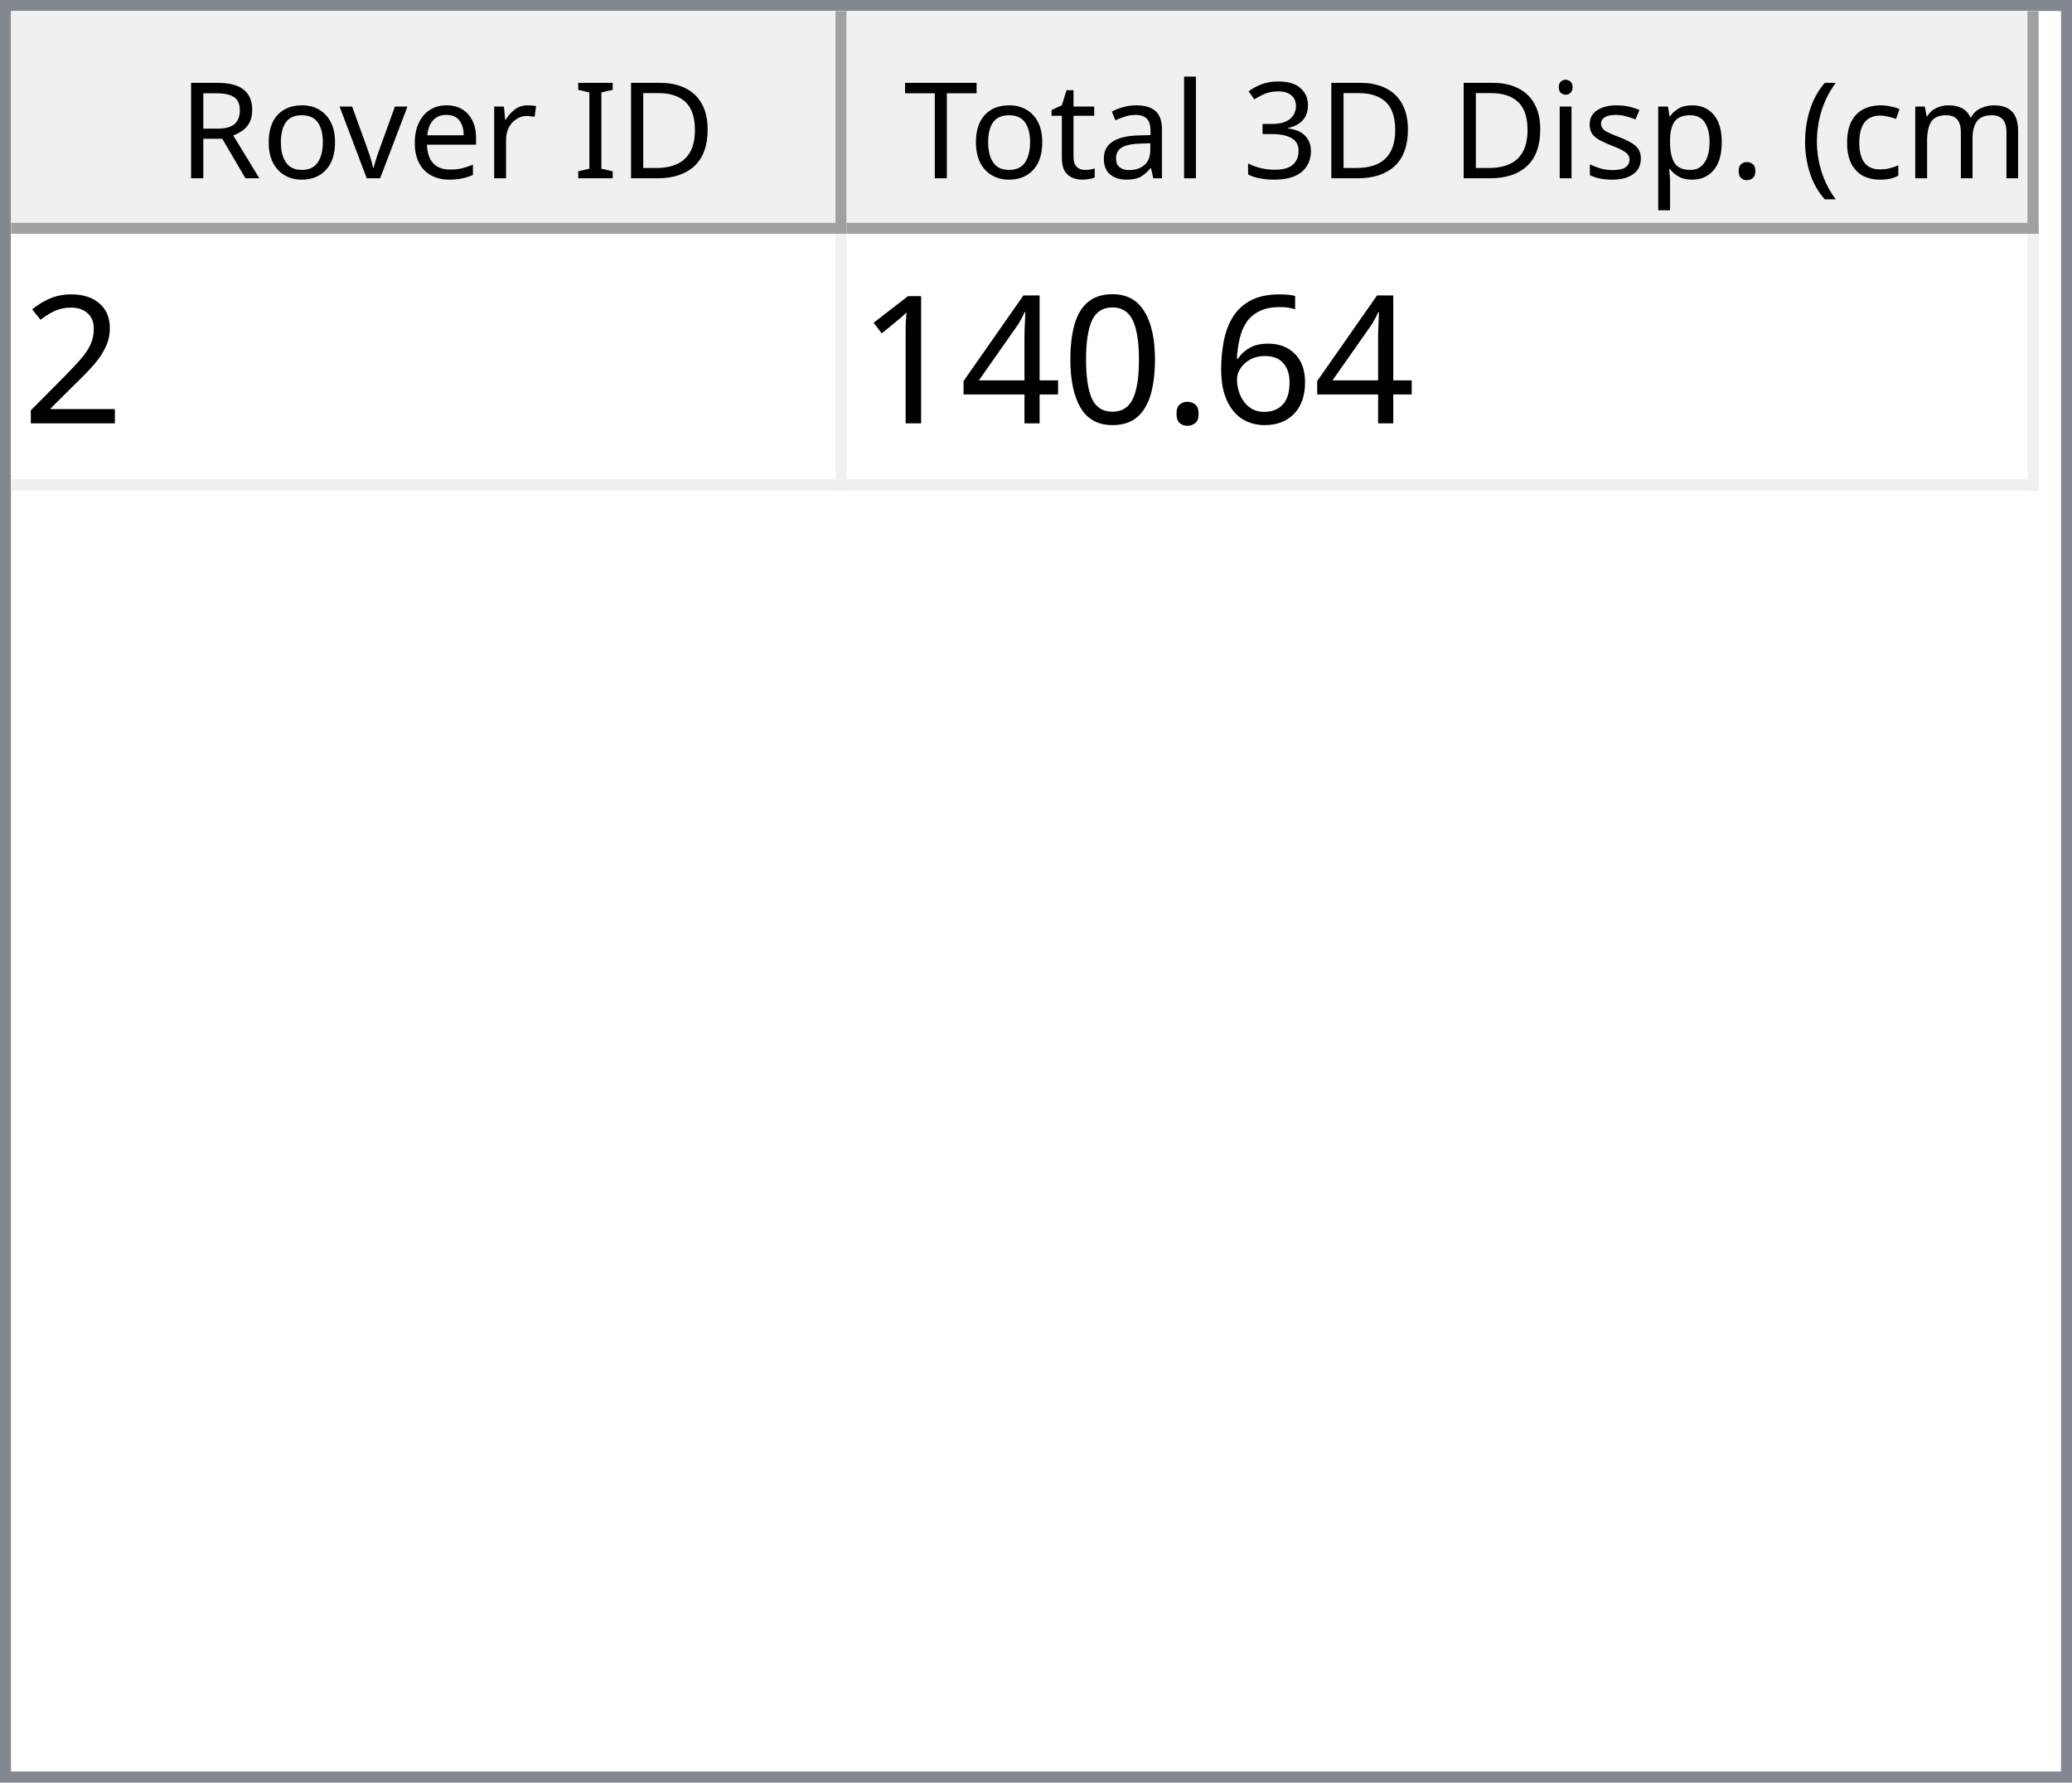
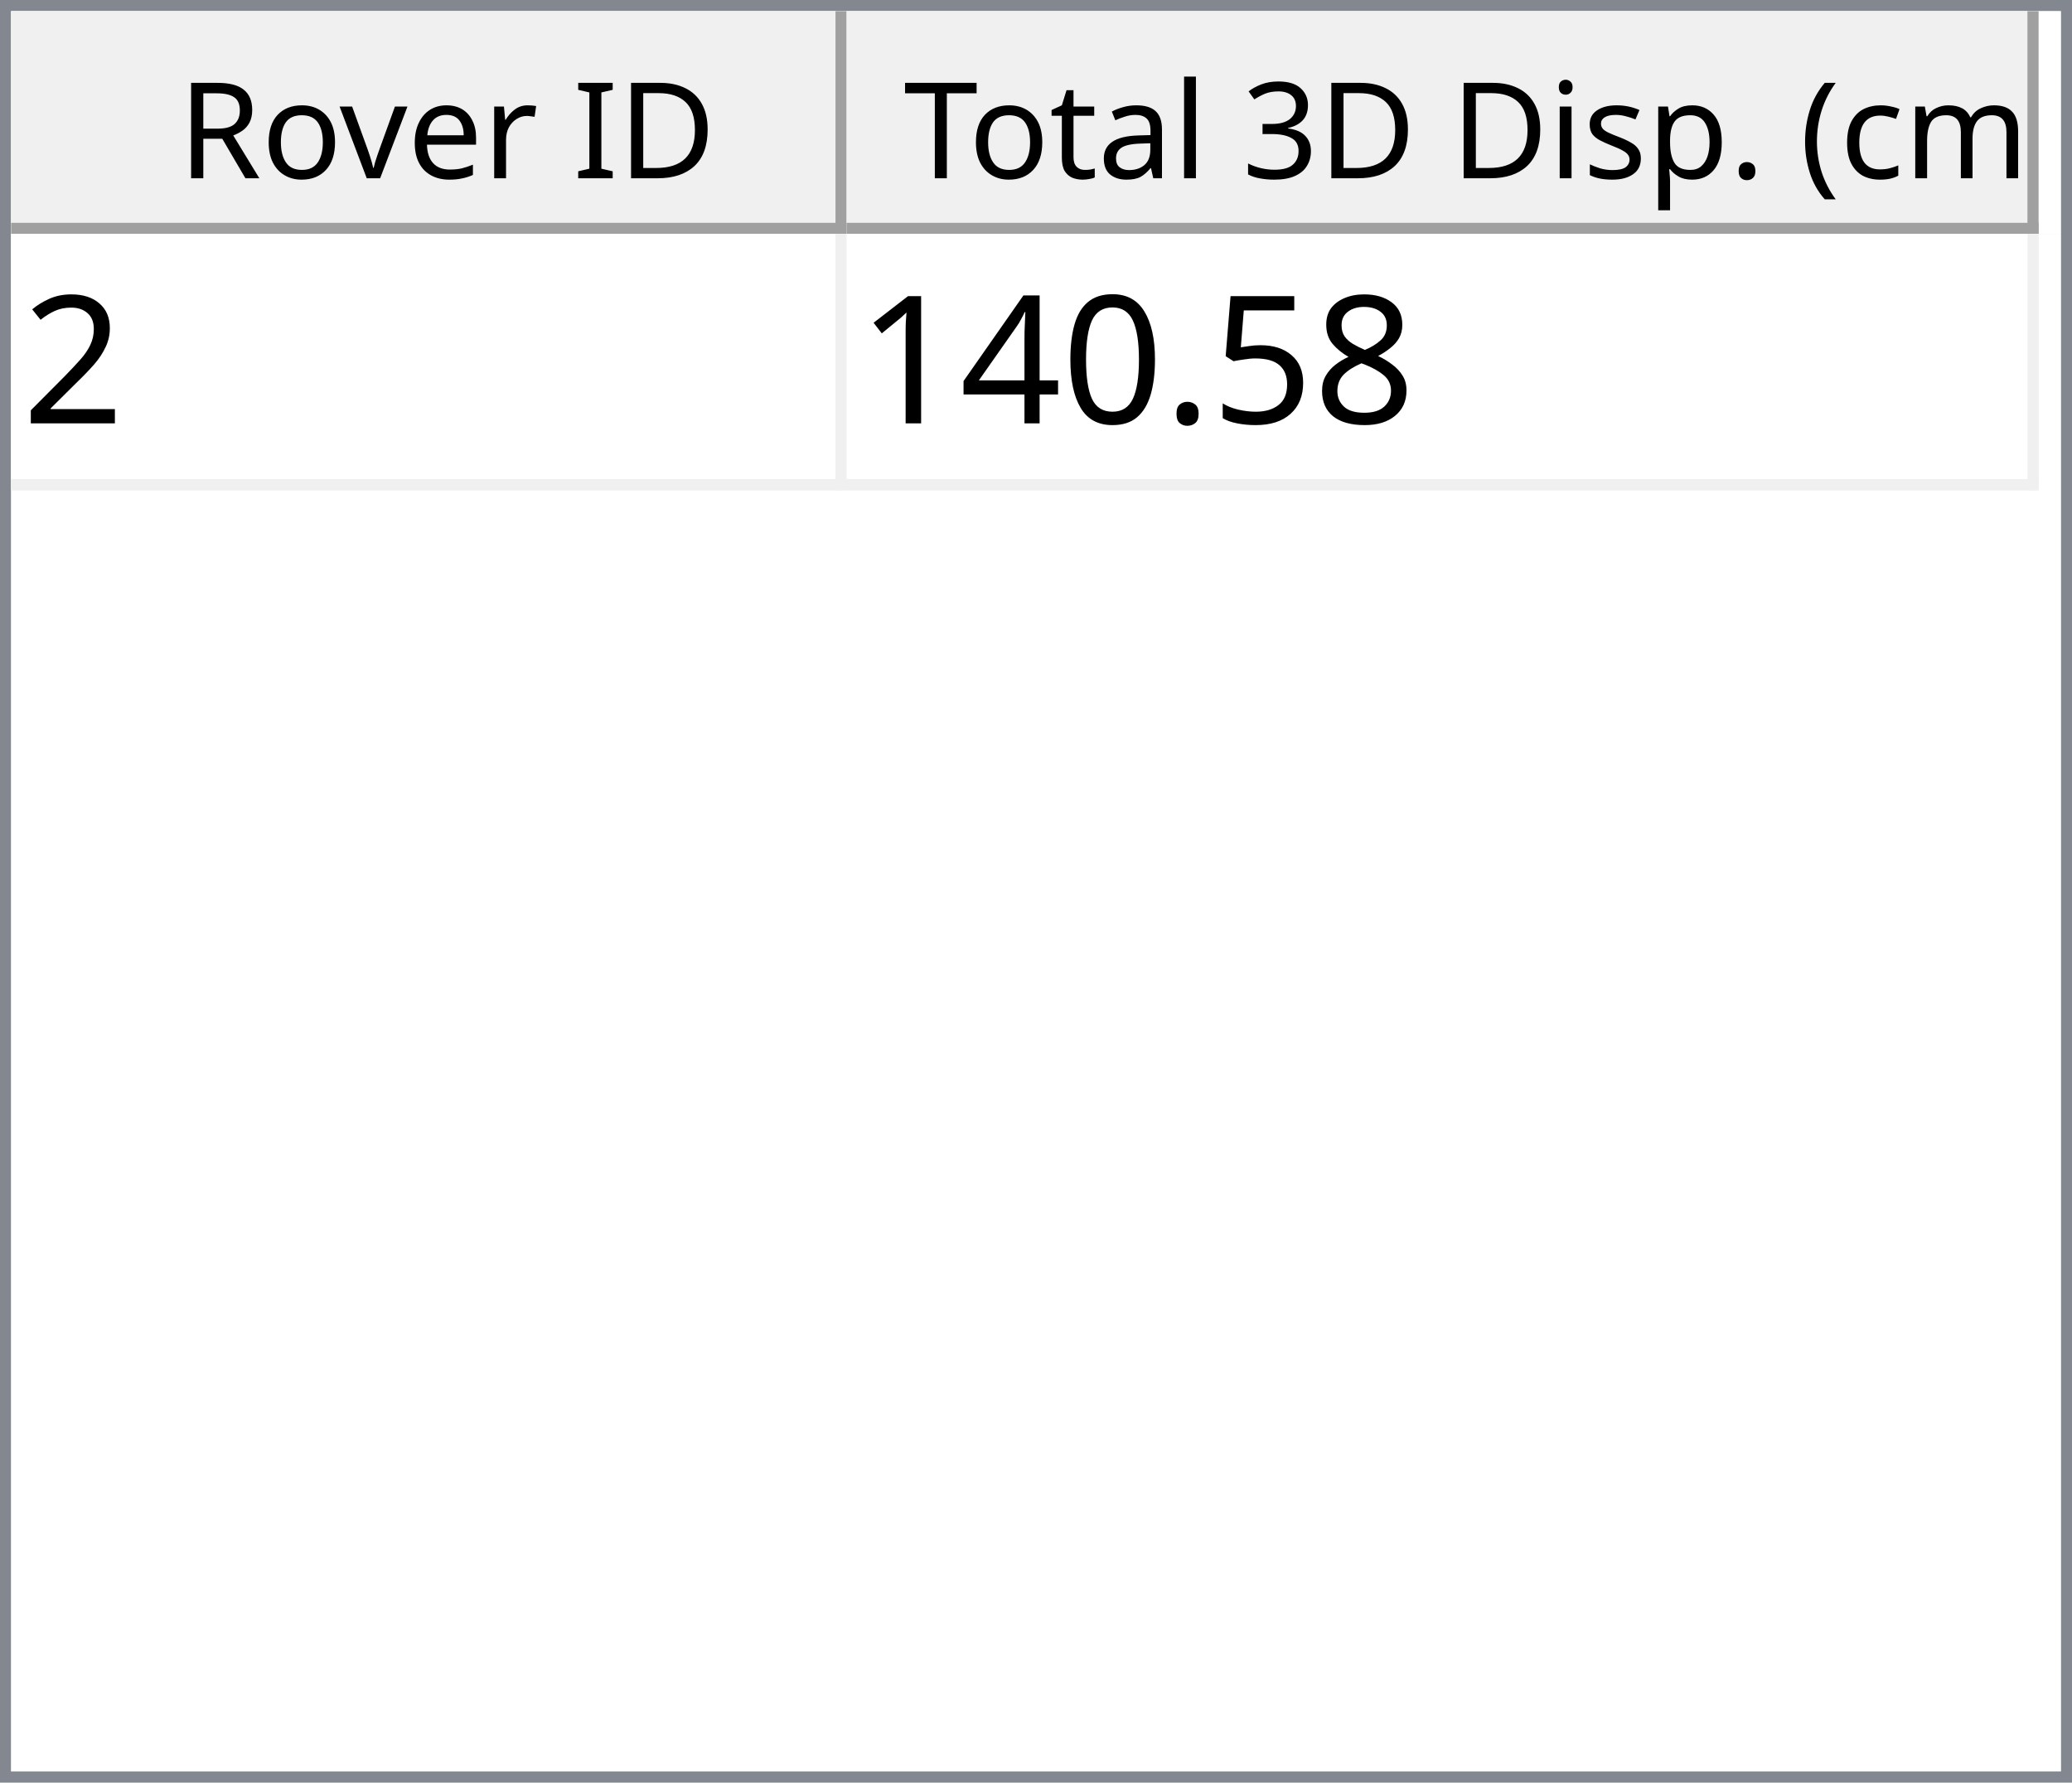
<svg xmlns="http://www.w3.org/2000/svg" style="fill-opacity:1; color-rendering:auto; color-interpolation:auto; text-rendering:auto; stroke:black; stroke-linecap:square; stroke-miterlimit:10; shape-rendering:auto; stroke-opacity:1; fill:black; stroke-dasharray:none; font-weight:normal; stroke-width:1; font-family:'Dialog'; font-style:normal; stroke-linejoin:miter; font-size:12px; stroke-dashoffset:0; image-rendering:auto;" width="186" height="160">
  <defs id="genericDefs" />
  <g>
    <defs id="defs1">
      <clipPath clipPathUnits="userSpaceOnUse" id="clipPath1">
        <path d="M0 0 L186 0 L186 160 L0 160 L0 0 Z" />
      </clipPath>
      <clipPath clipPathUnits="userSpaceOnUse" id="clipPath2">
        <path d="M0 0 L0 160 L186 160 L186 0 Z" />
      </clipPath>
      <clipPath clipPathUnits="userSpaceOnUse" id="clipPath3">
        <path d="M0 0 L0 20 L184 20 L184 0 Z" />
      </clipPath>
      <clipPath clipPathUnits="userSpaceOnUse" id="clipPath4">
        <path d="M0 0 L0 20 L75 20 L75 0 Z" />
      </clipPath>
      <clipPath clipPathUnits="userSpaceOnUse" id="clipPath5">
        <path d="M1 1 L1 19 L74 19 L74 1 Z" />
      </clipPath>
      <clipPath clipPathUnits="userSpaceOnUse" id="clipPath6">
        <path d="M0 0 L0 18 L73 18 L73 0 Z" />
      </clipPath>
      <clipPath clipPathUnits="userSpaceOnUse" id="clipPath7">
        <path d="M-0.5 -0.5 L-0.5 19.5 L74.5 19.5 L74.5 -0.5 Z" />
      </clipPath>
      <clipPath clipPathUnits="userSpaceOnUse" id="clipPath8">
        <path d="M0 0 L0 20 L107 20 L107 0 Z" />
      </clipPath>
      <clipPath clipPathUnits="userSpaceOnUse" id="clipPath9">
        <path d="M1 1 L1 19 L106 19 L106 1 Z" />
      </clipPath>
      <clipPath clipPathUnits="userSpaceOnUse" id="clipPath10">
        <path d="M0 0 L0 18 L105 18 L105 0 Z" />
      </clipPath>
      <clipPath clipPathUnits="userSpaceOnUse" id="clipPath11">
        <path d="M-0.5 -0.5 L-0.5 19.5 L106.5 19.5 L106.5 -0.5 Z" />
      </clipPath>
      <clipPath clipPathUnits="userSpaceOnUse" id="clipPath12">
        <path d="M0 0 L0 138 L184 138 L184 0 Z" />
      </clipPath>
      <clipPath clipPathUnits="userSpaceOnUse" id="clipPath13">
        <path d="M0 0 L0 23 L182 23 L182 0 Z" />
      </clipPath>
      <clipPath clipPathUnits="userSpaceOnUse" id="clipPath14">
        <path d="M-0.5 -0.5 L-0.5 22.5 L181.5 22.5 L181.5 -0.5 Z" />
      </clipPath>
      <clipPath clipPathUnits="userSpaceOnUse" id="clipPath15">
        <path d="M0 0 L0 22 L74 22 L74 0 Z" />
      </clipPath>
      <clipPath clipPathUnits="userSpaceOnUse" id="clipPath16">
        <path d="M0 0 L0 22 L106 22 L106 0 Z" />
      </clipPath>
      <font horiz-adv-x="64.551" id="font1">
        <font-face ascent="107.91" descent="25.098" units-per-em="100" style="font-style:normal; font-family:Segoe UI; font-weight:normal;" />
        <missing-glyph horiz-adv-x="64.551" d="M8.109 0 L8.109 68.266 L56.453 68.266 L56.453 0 L8.109 0 ZM15.328 7.234 L49.219 7.234 L49.219 61.031 L15.328 61.031 L15.328 7.234 Z" />
        <glyph unicode="D" horiz-adv-x="70.117" d="M9.188 0 L9.188 70.016 L28.516 70.016 Q65.531 70.016 65.531 35.891 Q65.531 19.672 55.25 9.836 Q44.969 0 27.734 0 L9.188 0 ZM17.391 62.594 L17.391 7.422 L27.828 7.422 Q41.609 7.422 49.273 14.797 Q56.938 22.172 56.938 35.688 Q56.938 62.594 28.328 62.594 L17.391 62.594 Z" />
        <glyph unicode="I" horiz-adv-x="26.611" d="M17.391 0 L9.188 0 L9.188 70.016 L17.391 70.016 L17.391 0 Z" />
        <glyph unicode=" " horiz-adv-x="27.393" d="" />
        <glyph unicode="r" horiz-adv-x="34.766" d="M34.188 41.891 Q32.078 43.5 28.125 43.5 Q23 43.5 19.555 38.672 Q16.109 33.844 16.109 25.484 L16.109 0 L8.109 0 L8.109 50 L16.109 50 L16.109 39.703 L16.312 39.703 Q18.016 44.969 21.531 47.922 Q25.047 50.875 29.391 50.875 Q32.516 50.875 34.188 50.203 L34.188 41.891 Z" />
        <glyph unicode="e" horiz-adv-x="52.295" d="M48.297 23 L12.984 23 Q13.188 14.656 17.484 10.109 Q21.781 5.562 29.297 5.562 Q37.75 5.562 44.828 11.141 L44.828 3.609 Q38.234 -1.172 27.391 -1.172 Q16.797 -1.172 10.742 5.641 Q4.688 12.453 4.688 24.812 Q4.688 36.469 11.305 43.82 Q17.922 51.172 27.734 51.172 Q37.547 51.172 42.922 44.828 Q48.297 38.484 48.297 27.203 L48.297 23 ZM40.094 29.781 Q40.047 36.719 36.75 40.578 Q33.453 44.438 27.594 44.438 Q21.922 44.438 17.969 40.383 Q14.016 36.328 13.094 29.781 L40.094 29.781 Z" />
        <glyph unicode="v" horiz-adv-x="47.9" d="M47.406 50 L27.484 0 L19.625 0 L0.688 50 L9.469 50 L22.172 13.672 Q23.578 9.672 23.922 6.688 L24.125 6.688 Q24.609 10.453 25.688 13.484 L38.969 50 L47.406 50 Z" />
        <glyph unicode="o" horiz-adv-x="58.594" d="M29 -1.172 Q17.922 -1.172 11.305 5.836 Q4.688 12.844 4.688 24.422 Q4.688 37.016 11.57 44.094 Q18.453 51.172 30.172 51.172 Q41.359 51.172 47.633 44.289 Q53.906 37.406 53.906 25.203 Q53.906 13.234 47.141 6.031 Q40.375 -1.172 29 -1.172 ZM29.594 44.438 Q21.875 44.438 17.383 39.188 Q12.891 33.938 12.891 24.703 Q12.891 15.828 17.43 10.695 Q21.969 5.562 29.594 5.562 Q37.359 5.562 41.531 10.594 Q45.703 15.625 45.703 24.906 Q45.703 34.281 41.531 39.359 Q37.359 44.438 29.594 44.438 Z" />
        <glyph unicode="R" horiz-adv-x="59.814" d="M59.375 0 L49.609 0 L37.891 19.625 Q36.281 22.359 34.766 24.289 Q33.25 26.219 31.664 27.438 Q30.078 28.656 28.25 29.219 Q26.422 29.781 24.125 29.781 L17.391 29.781 L17.391 0 L9.188 0 L9.188 70.016 L30.078 70.016 Q34.672 70.016 38.555 68.867 Q42.438 67.719 45.289 65.375 Q48.141 63.031 49.758 59.547 Q51.375 56.062 51.375 51.375 Q51.375 47.703 50.273 44.656 Q49.172 41.609 47.148 39.211 Q45.125 36.812 42.266 35.133 Q39.406 33.453 35.844 32.516 L35.844 32.328 Q37.594 31.547 38.891 30.547 Q40.188 29.547 41.359 28.18 Q42.531 26.812 43.68 25.078 Q44.828 23.344 46.234 21.047 L59.375 0 ZM17.391 62.594 L17.391 37.203 L28.516 37.203 Q31.594 37.203 34.203 38.133 Q36.812 39.062 38.719 40.797 Q40.625 42.531 41.703 45.047 Q42.781 47.562 42.781 50.688 Q42.781 56.297 39.141 59.445 Q35.5 62.594 28.609 62.594 L17.391 62.594 Z" />
        <glyph unicode=")" horiz-adv-x="30.176" d="M8.297 -15.922 L1.172 -15.922 Q16.406 2.344 16.406 26.812 Q16.406 51.469 1.078 70.016 L8.297 70.016 Q23.531 52.156 23.531 26.703 Q23.531 1.375 8.297 -15.922 Z" />
        <glyph unicode="m" horiz-adv-x="86.133" d="M79.109 0 L71.094 0 L71.094 28.719 Q71.094 37.016 68.531 40.727 Q65.969 44.438 59.906 44.438 Q54.781 44.438 51.195 39.75 Q47.609 35.062 47.609 28.516 L47.609 0 L39.594 0 L39.594 29.688 Q39.594 44.438 28.219 44.438 Q22.953 44.438 19.531 40.016 Q16.109 35.594 16.109 28.516 L16.109 0 L8.109 0 L8.109 50 L16.109 50 L16.109 42.094 L16.312 42.094 Q21.625 51.172 31.844 51.172 Q36.969 51.172 40.773 48.312 Q44.578 45.453 46 40.828 Q51.562 51.172 62.594 51.172 Q79.109 51.172 79.109 30.812 L79.109 0 Z" />
        <glyph unicode="c" horiz-adv-x="46.191" d="M42.188 2.297 Q36.422 -1.172 28.516 -1.172 Q17.828 -1.172 11.258 5.789 Q4.688 12.75 4.688 23.828 Q4.688 36.188 11.766 43.68 Q18.844 51.172 30.672 51.172 Q37.25 51.172 42.281 48.734 L42.281 40.531 Q36.719 44.438 30.375 44.438 Q22.703 44.438 17.797 38.945 Q12.891 33.453 12.891 24.516 Q12.891 15.719 17.508 10.641 Q22.125 5.562 29.891 5.562 Q36.422 5.562 42.188 9.906 L42.188 2.297 Z" />
        <glyph unicode="(" horiz-adv-x="30.176" d="M29.109 -15.922 L21.969 -15.922 Q6.844 1.375 6.844 26.703 Q6.844 52.156 21.969 70.016 L29.203 70.016 Q13.875 51.469 13.875 26.812 Q13.875 2.344 29.109 -15.922 Z" />
        <glyph unicode="." horiz-adv-x="21.68" d="M10.891 -1.078 Q8.641 -1.078 7.055 0.539 Q5.469 2.156 5.469 4.391 Q5.469 6.641 7.055 8.273 Q8.641 9.906 10.891 9.906 Q13.188 9.906 14.797 8.273 Q16.406 6.641 16.406 4.391 Q16.406 2.156 14.797 0.539 Q13.188 -1.078 10.891 -1.078 Z" />
        <glyph unicode="p" horiz-adv-x="58.789" d="M16.312 7.234 L16.109 7.234 L16.109 -23 L8.109 -23 L8.109 50 L16.109 50 L16.109 41.219 L16.312 41.219 Q22.219 51.172 33.594 51.172 Q43.266 51.172 48.688 44.461 Q54.109 37.75 54.109 26.469 Q54.109 13.922 48 6.375 Q41.891 -1.172 31.297 -1.172 Q21.578 -1.172 16.312 7.234 ZM16.109 27.391 L16.109 20.406 Q16.109 14.203 20.141 9.883 Q24.172 5.562 30.375 5.562 Q37.641 5.562 41.773 11.133 Q45.906 16.703 45.906 26.609 Q45.906 34.969 42.047 39.703 Q38.188 44.438 31.594 44.438 Q24.609 44.438 20.359 39.578 Q16.109 34.719 16.109 27.391 Z" />
        <glyph unicode="s" horiz-adv-x="42.432" d="M5.078 1.812 L5.078 10.406 Q11.625 5.562 19.484 5.562 Q30.031 5.562 30.031 12.594 Q30.031 14.594 29.125 15.992 Q28.219 17.391 26.68 18.461 Q25.141 19.531 23.07 20.383 Q21 21.234 18.609 22.172 Q15.281 23.484 12.766 24.828 Q10.25 26.172 8.57 27.859 Q6.891 29.547 6.031 31.695 Q5.172 33.844 5.172 36.719 Q5.172 40.234 6.789 42.945 Q8.406 45.656 11.086 47.484 Q13.766 49.312 17.211 50.242 Q20.656 51.172 24.312 51.172 Q30.812 51.172 35.938 48.922 L35.938 40.828 Q30.422 44.438 23.25 44.438 Q21 44.438 19.195 43.922 Q17.391 43.406 16.094 42.477 Q14.797 41.547 14.086 40.258 Q13.375 38.969 13.375 37.406 Q13.375 35.453 14.086 34.133 Q14.797 32.812 16.164 31.789 Q17.531 30.766 19.484 29.938 Q21.438 29.109 23.922 28.125 Q27.25 26.859 29.883 25.516 Q32.516 24.172 34.375 22.484 Q36.234 20.797 37.234 18.602 Q38.234 16.406 38.234 13.375 Q38.234 9.672 36.602 6.938 Q34.969 4.203 32.234 2.398 Q29.5 0.594 25.93 -0.289 Q22.359 -1.172 18.453 -1.172 Q10.75 -1.172 5.078 1.812 Z" />
        <glyph unicode="i" horiz-adv-x="24.219" d="M12.203 62.703 Q10.062 62.703 8.547 64.164 Q7.031 65.625 7.031 67.875 Q7.031 70.125 8.547 71.609 Q10.062 73.094 12.203 73.094 Q14.406 73.094 15.945 71.609 Q17.484 70.125 17.484 67.875 Q17.484 65.719 15.945 64.211 Q14.406 62.703 12.203 62.703 ZM16.109 0 L8.109 0 L8.109 50 L16.109 50 L16.109 0 Z" />
        <glyph unicode="3" horiz-adv-x="53.906" d="M46.531 19.828 Q46.531 15.094 44.75 11.211 Q42.969 7.328 39.719 4.57 Q36.469 1.812 31.93 0.297 Q27.391 -1.219 21.922 -1.219 Q11.922 -1.219 6 2.594 L6 11.188 Q13.094 5.609 22.219 5.609 Q25.875 5.609 28.828 6.539 Q31.781 7.469 33.906 9.227 Q36.031 10.984 37.18 13.477 Q38.328 15.969 38.328 19.094 Q38.328 32.812 18.797 32.812 L12.984 32.812 L12.984 39.594 L18.5 39.594 Q35.797 39.594 35.797 52.484 Q35.797 64.406 22.609 64.406 Q15.188 64.406 8.688 59.422 L8.688 67.188 Q15.375 71.188 24.609 71.188 Q29 71.188 32.57 69.969 Q36.141 68.75 38.68 66.555 Q41.219 64.359 42.609 61.281 Q44 58.203 44 54.5 Q44 40.672 30.031 36.719 L30.031 36.531 Q33.594 36.141 36.625 34.797 Q39.656 33.453 41.852 31.305 Q44.047 29.156 45.289 26.25 Q46.531 23.344 46.531 19.828 Z" />
        <glyph unicode="l" horiz-adv-x="24.219" d="M16.109 0 L8.109 0 L8.109 74.031 L16.109 74.031 L16.109 0 Z" />
        <glyph unicode="a" horiz-adv-x="50.879" d="M43.891 0 L35.891 0 L35.891 7.812 L35.688 7.812 Q30.469 -1.172 20.312 -1.172 Q12.844 -1.172 8.617 2.781 Q4.391 6.734 4.391 13.281 Q4.391 27.297 20.906 29.594 L35.891 31.688 Q35.891 44.438 25.594 44.438 Q16.547 44.438 9.281 38.281 L9.281 46.484 Q16.656 51.172 26.266 51.172 Q43.891 51.172 43.891 32.516 L43.891 0 ZM35.891 25.297 L23.828 23.641 Q18.266 22.859 15.43 20.875 Q12.594 18.891 12.594 13.875 Q12.594 10.203 15.211 7.883 Q17.828 5.562 22.172 5.562 Q28.125 5.562 32.008 9.742 Q35.891 13.922 35.891 20.312 L35.891 25.297 Z" />
        <glyph unicode="t" horiz-adv-x="33.887" d="M31.297 0.484 Q28.469 -1.078 23.828 -1.078 Q10.688 -1.078 10.688 13.578 L10.688 43.172 L2.094 43.172 L2.094 50 L10.688 50 L10.688 62.203 L18.703 64.797 L18.703 50 L31.297 50 L31.297 43.172 L18.703 43.172 L18.703 14.984 Q18.703 9.969 20.414 7.82 Q22.125 5.672 26.078 5.672 Q29.109 5.672 31.297 7.328 L31.297 0.484 Z" />
        <glyph unicode="T" horiz-adv-x="52.393" d="M50.594 62.594 L30.375 62.594 L30.375 0 L22.172 0 L22.172 62.594 L2 62.594 L2 70.016 L50.594 70.016 L50.594 62.594 Z" />
      </font>
      <font horiz-adv-x="75.0" id="font2">
        <font-face ascent="100.537" descent="21.973" units-per-em="100" style="font-style:normal; font-family:sans-serif; font-weight:normal;" />
        <missing-glyph horiz-adv-x="75.0" d="M12.5 0 L12.5 62.5 L62.5 62.5 L62.5 0 L12.5 0 ZM14.062 1.562 L60.938 1.562 L60.938 60.938 L14.062 60.938 L14.062 1.562 Z" />
        <glyph unicode="2" horiz-adv-x="55.615" d="M50.344 8.453 L50.344 0 L3.031 0 Q2.938 3.172 4.047 6.109 Q5.859 10.938 9.836 15.625 Q13.812 20.312 21.344 26.469 Q33.016 36.031 37.117 41.625 Q41.219 47.219 41.219 52.203 Q41.219 57.422 37.477 61.008 Q33.734 64.594 27.734 64.594 Q21.391 64.594 17.578 60.789 Q13.766 56.984 13.719 50.25 L4.688 51.172 Q5.609 61.281 11.664 66.578 Q17.719 71.875 27.938 71.875 Q38.234 71.875 44.242 66.164 Q50.25 60.453 50.25 52 Q50.25 47.703 48.492 43.555 Q46.734 39.406 42.656 34.812 Q38.578 30.219 29.109 22.219 Q21.188 15.578 18.945 13.211 Q16.703 10.844 15.234 8.453 L50.344 8.453 Z" />
-         <glyph unicode="6" horiz-adv-x="55.615" d="M49.75 54.047 L41.016 53.375 Q39.844 58.547 37.703 60.891 Q34.125 64.656 28.906 64.656 Q24.703 64.656 21.531 62.312 Q17.391 59.281 14.992 53.469 Q12.594 47.656 12.5 36.922 Q15.672 41.75 20.266 44.094 Q24.859 46.438 29.891 46.438 Q38.672 46.438 44.852 39.969 Q51.031 33.5 51.031 23.25 Q51.031 16.5 48.125 10.719 Q45.219 4.938 40.141 1.859 Q35.062 -1.219 28.609 -1.219 Q17.625 -1.219 10.695 6.859 Q3.766 14.938 3.766 33.5 Q3.766 54.25 11.422 63.672 Q18.109 71.875 29.438 71.875 Q37.891 71.875 43.289 67.141 Q48.688 62.406 49.75 54.047 ZM13.875 23.188 Q13.875 18.656 15.797 14.508 Q17.719 10.359 21.188 8.18 Q24.656 6 28.469 6 Q34.031 6 38.039 10.492 Q42.047 14.984 42.047 22.703 Q42.047 30.125 38.086 34.398 Q34.125 38.672 28.125 38.672 Q22.172 38.672 18.023 34.398 Q13.875 30.125 13.875 23.188 Z" />
+         <glyph unicode="8" horiz-adv-x="55.615" d="M17.672 38.812 Q12.203 40.828 9.57 44.539 Q6.938 48.25 6.938 53.422 Q6.938 61.234 12.555 66.555 Q18.172 71.875 27.484 71.875 Q36.859 71.875 42.578 66.43 Q48.297 60.984 48.297 53.172 Q48.297 48.188 45.68 44.508 Q43.062 40.828 37.75 38.812 Q44.344 36.672 47.781 31.883 Q51.219 27.094 51.219 20.453 Q51.219 11.281 44.727 5.031 Q38.234 -1.219 27.641 -1.219 Q17.047 -1.219 10.547 5.055 Q4.047 11.328 4.047 20.703 Q4.047 27.688 7.594 32.398 Q11.141 37.109 17.672 38.812 ZM15.922 53.719 Q15.922 48.641 19.195 45.414 Q22.469 42.188 27.688 42.188 Q32.766 42.188 36.016 45.383 Q39.266 48.578 39.266 53.219 Q39.266 58.062 35.914 61.359 Q32.562 64.656 27.594 64.656 Q22.562 64.656 19.242 61.43 Q15.922 58.203 15.922 53.719 ZM13.094 20.656 Q13.094 16.891 14.875 13.375 Q16.656 9.859 20.172 7.93 Q23.688 6 27.734 6 Q34.031 6 38.133 10.055 Q42.234 14.109 42.234 20.359 Q42.234 26.703 38.016 30.859 Q33.797 35.016 27.438 35.016 Q21.234 35.016 17.164 30.914 Q13.094 26.812 13.094 20.656 Z" />
+         <glyph unicode="5" horiz-adv-x="55.615" d="M4.156 18.75 L13.375 19.531 Q14.406 12.797 18.141 9.398 Q21.875 6 27.156 6 Q33.5 6 37.891 10.789 Q42.281 15.578 42.281 23.484 Q42.281 31 38.062 35.352 Q33.844 39.703 27 39.703 Q22.75 39.703 19.336 37.773 Q15.922 35.844 13.969 32.766 L5.719 33.844 L12.641 70.609 L48.25 70.609 L48.25 62.203 L19.672 62.203 L15.828 42.969 Q22.266 47.469 29.344 47.469 Q38.719 47.469 45.164 40.969 Q51.609 34.469 51.609 24.266 Q51.609 14.547 45.953 7.469 Q39.062 -1.219 27.156 -1.219 Q17.391 -1.219 11.211 4.25 Q5.031 9.719 4.156 18.75 Z" />
        <glyph unicode="." horiz-adv-x="27.783" d="M9.078 0 L9.078 10.016 L19.094 10.016 L19.094 0 L9.078 0 Z" />
        <glyph unicode="0" horiz-adv-x="55.615" d="M4.156 35.297 Q4.156 48 6.766 55.742 Q9.375 63.484 14.523 67.68 Q19.672 71.875 27.484 71.875 Q33.25 71.875 37.594 69.555 Q41.938 67.234 44.773 62.867 Q47.609 58.5 49.219 52.227 Q50.828 45.953 50.828 35.297 Q50.828 22.703 48.242 14.969 Q45.656 7.234 40.508 3.008 Q35.359 -1.219 27.484 -1.219 Q17.141 -1.219 11.234 6.203 Q4.156 15.141 4.156 35.297 ZM13.188 35.297 Q13.188 17.672 17.312 11.836 Q21.438 6 27.484 6 Q33.547 6 37.672 11.859 Q41.797 17.719 41.797 35.297 Q41.797 52.984 37.672 58.789 Q33.547 64.594 27.391 64.594 Q21.344 64.594 17.719 59.469 Q13.188 52.938 13.188 35.297 Z" />
        <glyph unicode="4" horiz-adv-x="55.615" d="M32.328 0 L32.328 17.141 L1.266 17.141 L1.266 25.203 L33.938 71.578 L41.109 71.578 L41.109 25.203 L50.781 25.203 L50.781 17.141 L41.109 17.141 L41.109 0 L32.328 0 ZM32.328 25.203 L32.328 57.469 L9.906 25.203 L32.328 25.203 Z" />
        <glyph unicode="1" horiz-adv-x="55.615" d="M37.25 0 L28.469 0 L28.469 56 Q25.297 52.984 20.141 49.953 Q14.984 46.922 10.891 45.406 L10.891 53.906 Q18.266 57.375 23.781 62.305 Q29.297 67.234 31.594 71.875 L37.25 71.875 L37.25 0 Z" />
      </font>
    </defs>
    <g style="fill:white; stroke:white;">
      <rect x="0" y="0" width="186" style="clip-path:url(#clipPath1); stroke:none;" height="160" />
    </g>
    <g style="fill:white; text-rendering:optimizeSpeed; color-rendering:optimizeSpeed; image-rendering:optimizeSpeed; shape-rendering:crispEdges; stroke:white; color-interpolation:sRGB;">
      <rect x="0" width="186" height="160" y="0" style="stroke:none;" />
      <path style="stroke:none;" d="M0 160 L186 160 L186 0 L0 0 Z" />
    </g>
    <g style="fill:rgb(240,240,240); font-family:'Segoe UI'; stroke:rgb(240,240,240);">
      <rect x="0" y="0" width="186" style="clip-path:url(#clipPath2); stroke:none;" height="160" />
    </g>
    <g style="fill:rgb(130,135,144); font-family:'Segoe UI'; stroke:rgb(130,135,144);">
      <path d="M0 0 L186 0 L186 160 L0 160 L0 0 ZM1 1 L185 1 L185 159 L1 159 L1 1 Z" style="fill-rule:evenodd; clip-path:url(#clipPath2); stroke:none;" />
    </g>
    <g style="fill:white; font-family:'Segoe UI'; stroke:white;" transform="translate(1,1)">
      <rect x="0" y="0" width="184" style="clip-path:url(#clipPath3); stroke:none;" height="20" />
    </g>
    <g style="fill:rgb(240,240,240); font-family:'Segoe UI'; stroke:rgb(240,240,240);" transform="translate(1,1)">
      <rect x="0" y="0" width="75" style="clip-path:url(#clipPath4); stroke:none;" height="20" />
    </g>
    <g style="font-family:'Segoe UI';" transform="translate(2,2)">
      <text x="14" xml:space="preserve" y="14" style="clip-path:url(#clipPath6); stroke:none;">Rover ID</text>
    </g>
    <g style="fill:rgb(160,160,160); font-family:'Segoe UI'; stroke:rgb(160,160,160); stroke-linejoin:bevel;" transform="translate(1.5,1.5)">
      <line x1="74" x2="74" y1="0" style="fill:none; clip-path:url(#clipPath7);" y2="19" />
    </g>
    <g style="fill:rgb(160,160,160); font-family:'Segoe UI'; stroke:rgb(160,160,160); stroke-linejoin:bevel;" transform="matrix(1,0,0,1,1,1) translate(0.5,0.5)">
      <line x1="0" x2="74" y1="19" style="fill:none; clip-path:url(#clipPath7);" y2="19" />
    </g>
    <g style="fill:rgb(240,240,240); font-family:'Segoe UI'; stroke:rgb(240,240,240);" transform="translate(76,1)">
      <rect x="0" y="0" width="107" style="clip-path:url(#clipPath8); stroke:none;" height="20" />
    </g>
    <g style="font-family:'Segoe UI';" transform="translate(77,2)">
      <text x="1" xml:space="preserve" y="14" style="clip-path:url(#clipPath10); stroke:none;"> Total 3D Disp. (cm)</text>
    </g>
    <g style="fill:rgb(160,160,160); font-family:'Segoe UI'; stroke:rgb(160,160,160); stroke-linejoin:bevel;" transform="translate(76.5,1.5)">
      <line x1="106" x2="106" y1="0" style="fill:none; clip-path:url(#clipPath11);" y2="19" />
    </g>
    <g style="fill:rgb(160,160,160); font-family:'Segoe UI'; stroke:rgb(160,160,160); stroke-linejoin:bevel;" transform="matrix(1,0,0,1,76,1) translate(0.5,0.5)">
      <line x1="0" x2="106" y1="19" style="fill:none; clip-path:url(#clipPath11);" y2="19" />
    </g>
    <g style="fill:white; font-family:'Segoe UI'; stroke:white;" transform="translate(1,21)">
      <rect x="0" y="0" width="184" style="clip-path:url(#clipPath12); stroke:none;" height="138" />
    </g>
    <g style="fill:rgb(240,240,240); font-size:16px; font-family:sans-serif; stroke:rgb(240,240,240);" transform="translate(1,21)">
      <rect x="0" y="0" width="182" style="clip-path:url(#clipPath13); stroke:none;" height="23" />
      <line transform="translate(0.5,0.5)" x1="0" x2="181" y1="22" style="clip-path:url(#clipPath14); fill:none; stroke-linejoin:bevel;" y2="22" />
    </g>
    <g transform="matrix(1,0,0,1,1,21) translate(0.5,0.5)" style="fill:rgb(240,240,240); font-size:16px; font-family:sans-serif; stroke:rgb(240,240,240); stroke-linejoin:bevel;">
      <line x1="74" x2="74" y1="0" style="fill:none; clip-path:url(#clipPath14);" y2="22" />
    </g>
    <g transform="matrix(1,0,0,1,1,21) translate(0.5,0.5)" style="fill:rgb(240,240,240); font-size:16px; font-family:sans-serif; stroke:rgb(240,240,240); stroke-linejoin:bevel;">
      <line x1="181" x2="181" y1="0" style="fill:none; clip-path:url(#clipPath14);" y2="22" />
    </g>
    <g style="fill:white; font-size:16px; font-family:sans-serif; stroke:white;" transform="matrix(1,0,0,1,1,21)">
      <rect x="0" y="0" width="74" style="clip-path:url(#clipPath15); stroke:none;" height="22" />
      <text x="1" y="17" style="fill:black; clip-path:url(#clipPath15); stroke:none;" xml:space="preserve">2</text>
    </g>
    <g style="fill:white; font-size:16px; font-family:sans-serif; stroke:white;" transform="matrix(1,0,0,1,1,21) translate(75,0)">
      <rect x="0" y="0" width="106" style="clip-path:url(#clipPath16); stroke:none;" height="22" />
-       <text x="1" y="17" style="fill:black; clip-path:url(#clipPath16); stroke:none;" xml:space="preserve">140.64</text>
+       <text x="1" y="17" style="fill:black; clip-path:url(#clipPath16); stroke:none;" xml:space="preserve">140.58</text>
    </g>
  </g>
</svg>
